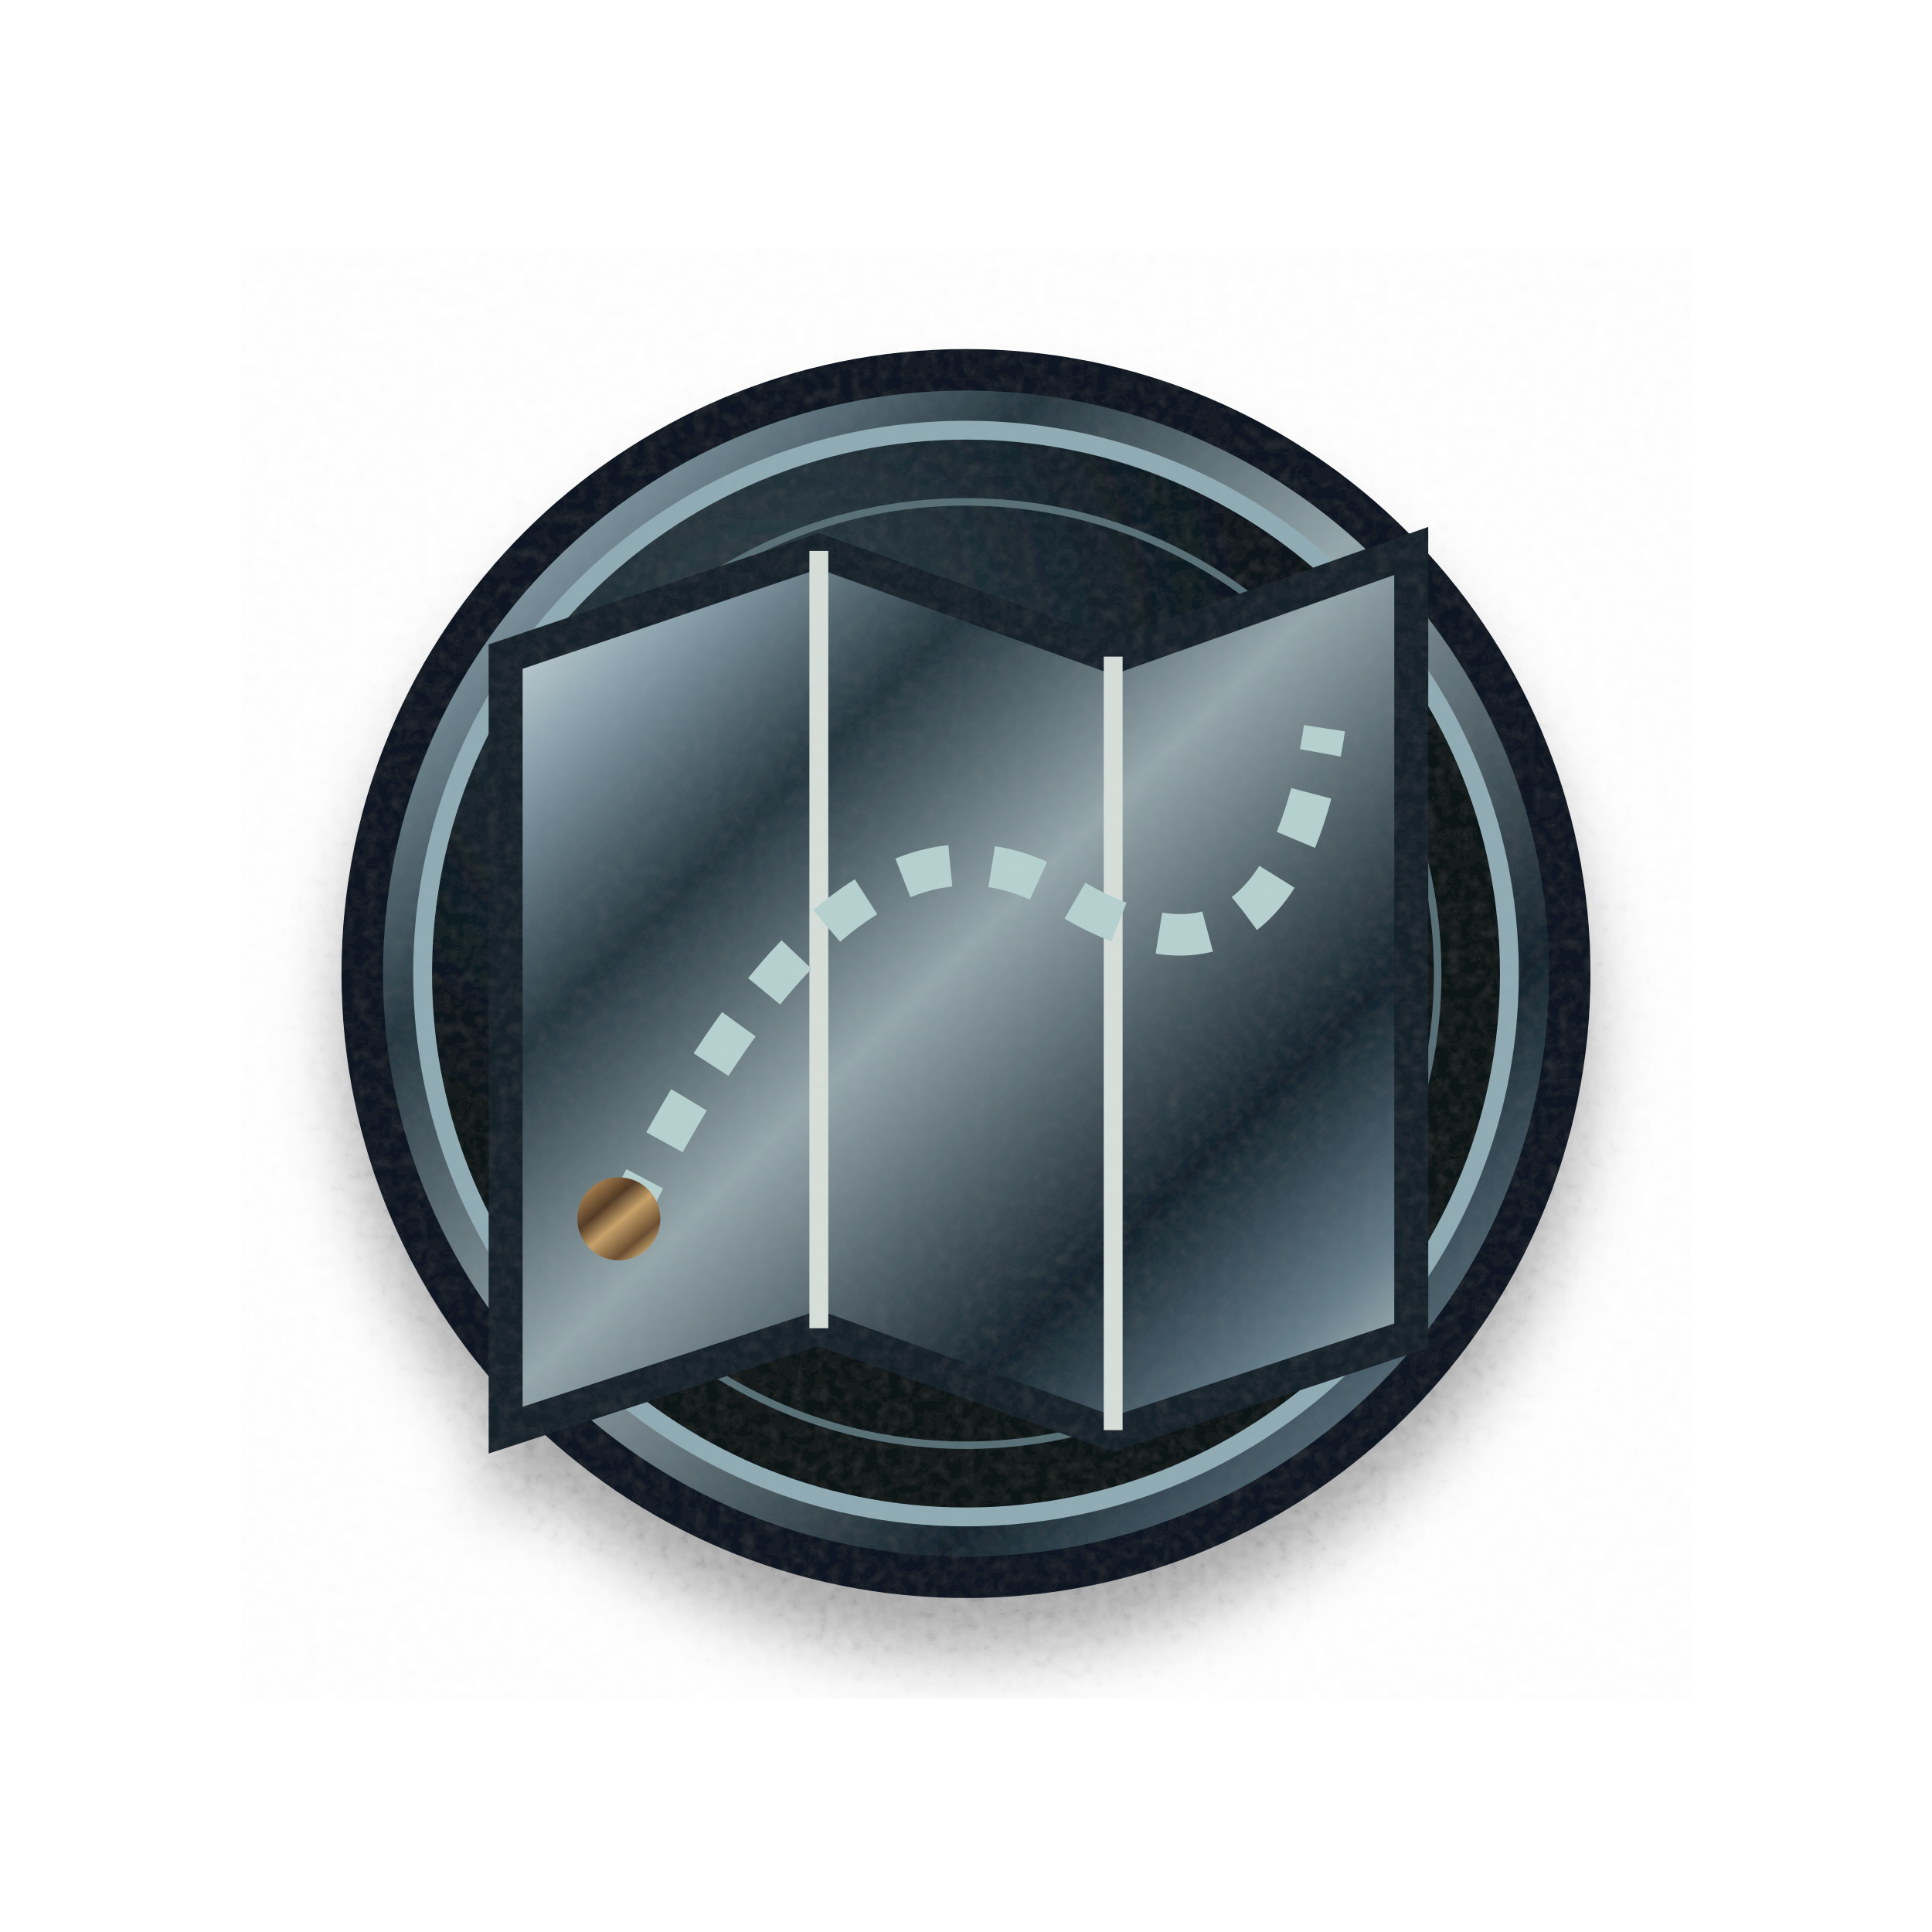
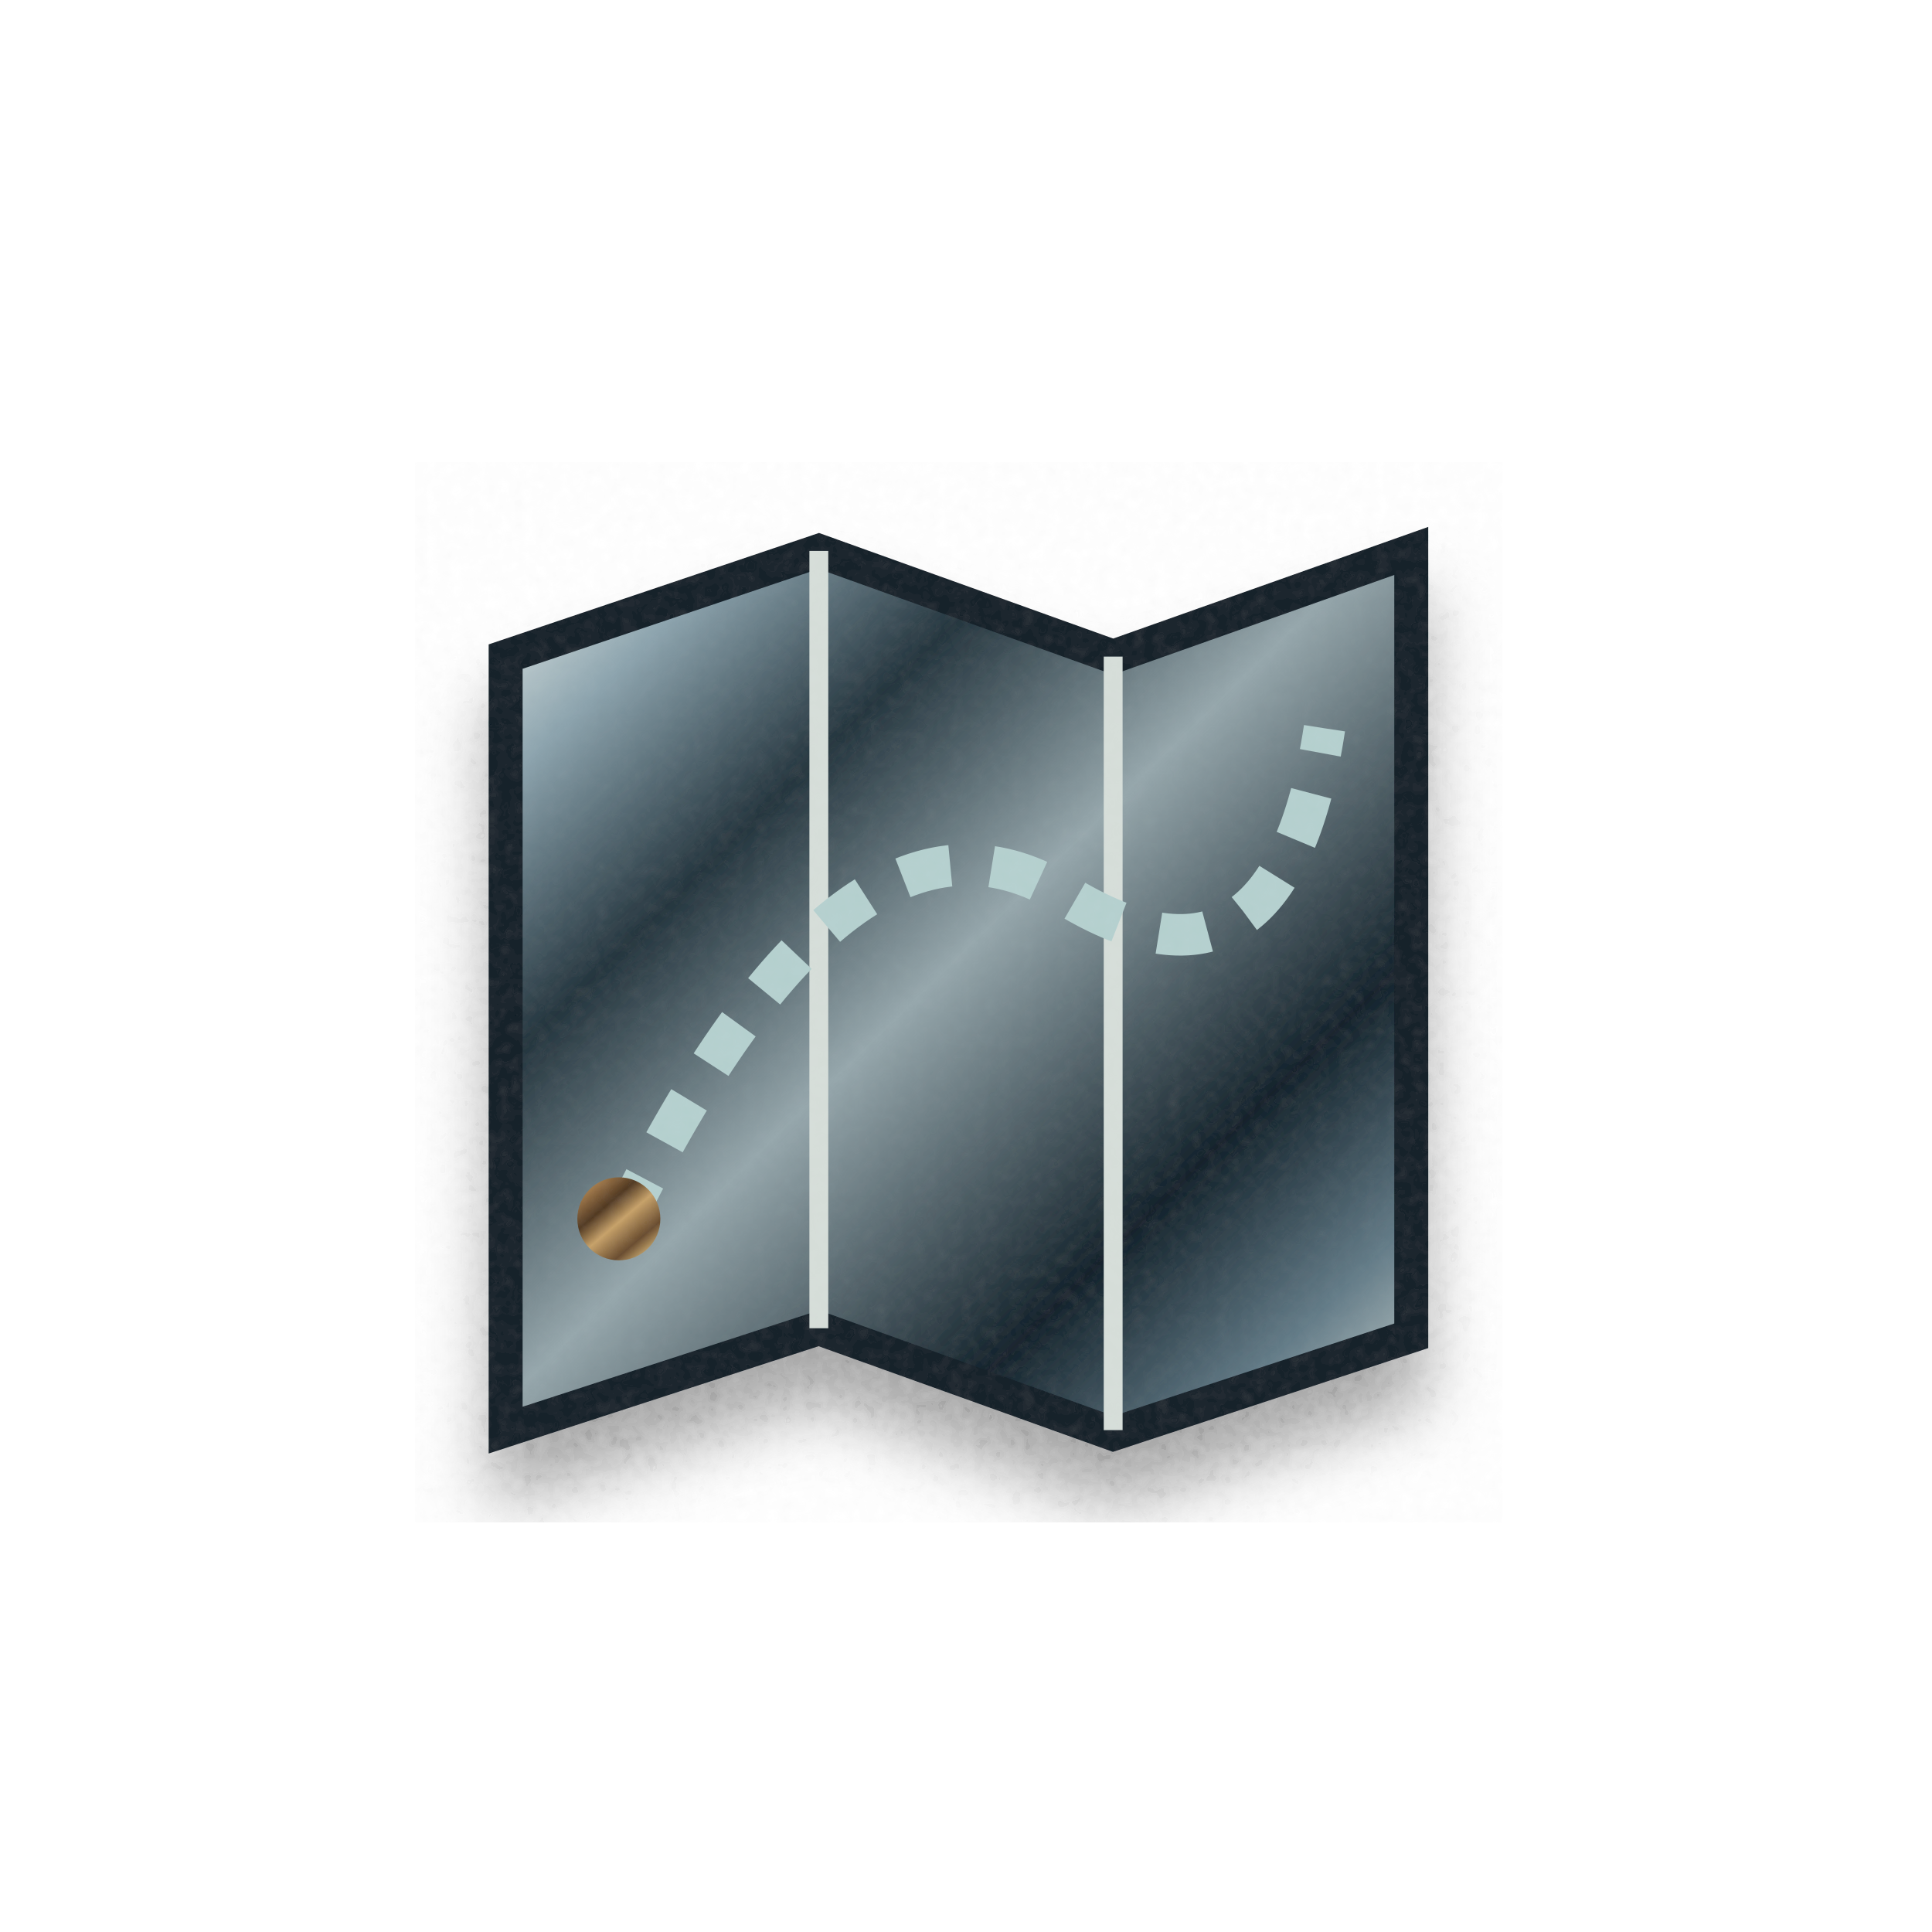
<svg xmlns="http://www.w3.org/2000/svg" width="512" height="512" viewBox="0 0 512 512" fill="none" role="img" aria-label="Parcours · carnet d’itinéraires">
  <defs>
    <linearGradient id="metal" x1="0" y1="0" x2="1" y2="1">
      <stop stop-color="#eff5f1" />
      <stop offset=".13" stop-color="#8da4ae" />
      <stop offset=".29" stop-color="#25363f" />
      <stop offset=".48" stop-color="#96a7ac" />
      <stop offset=".73" stop-color="#14232c" />
      <stop offset=".88" stop-color="#647c88" />
      <stop offset="1" stop-color="#d0d9d5" />
    </linearGradient>
    <linearGradient id="bronze" x1="0" y1="0" x2=".85" y2="1">
      <stop stop-color="#fbe7b3" />
      <stop offset=".13" stop-color="#ad824e" />
      <stop offset=".37" stop-color="#513922" />
      <stop offset=".56" stop-color="#c7a26a" />
      <stop offset=".8" stop-color="#694c2e" />
      <stop offset="1" stop-color="#eac986" />
    </linearGradient>
    <linearGradient id="stone" x1=".1" y1="0" x2=".9" y2="1">
      <stop stop-color="#596871" />
      <stop offset=".23" stop-color="#2f3f4a" />
      <stop offset=".59" stop-color="#131f27" />
      <stop offset=".82" stop-color="#34454e" />
      <stop offset="1" stop-color="#0a141c" />
    </linearGradient>
    <linearGradient id="glass" x1="0" y1="0" x2=".9" y2="1">
      <stop stop-color="#b7e4e1" />
      <stop offset=".14" stop-color="#284852" />
      <stop offset=".46" stop-color="#091923" />
      <stop offset=".8" stop-color="#355465" />
      <stop offset="1" stop-color="#10242b" />
    </linearGradient>
    <radialGradient id="face" cx=".32" cy=".2">
      <stop stop-color="#33434b" />
      <stop offset=".66" stop-color="#132129" />
      <stop offset="1" stop-color="#091219" />
    </radialGradient>
    <filter id="drop" x="-25%" y="-25%" width="150%" height="165%">
      <feGaussianBlur in="SourceAlpha" stdDeviation="9" result="a" />
      <feOffset in="a" dx="0" dy="15" result="b" />
      <feComponentTransfer in="b" result="c">
        <feFuncA type="linear" slope=".38" />
      </feComponentTransfer>
      <feMerge>
        <feMergeNode in="c" />
        <feMergeNode in="SourceGraphic" />
      </feMerge>
    </filter>
    <filter id="grain">
      <feTurbulence type="fractalNoise" baseFrequency=".31" numOctaves="2" seed="6" result="t" />
      <feColorMatrix in="t" type="saturate" values="0" />
      <feComponentTransfer>
        <feFuncA type="linear" slope=".045" />
      </feComponentTransfer>
      <feBlend in="SourceGraphic" mode="soft-light" />
    </filter>
  </defs>
  <g filter="url(#grain)">
    <g filter="url(#drop)">
-       <circle cx="256" cy="258" r="160" fill="url(#metal)" stroke="#0c1821" stroke-width="11" />
-       <circle cx="256" cy="258" r="144" fill="url(#face)" stroke="#90abb3" stroke-width="5" />
-       <circle cx="256" cy="258" r="125" fill="none" stroke="#596f77" stroke-width="2" />
      <path d="M134 174 217 146 295 174 374 146v208l-79 26-78-28-83 27Z" fill="url(#metal)" stroke="#152029" stroke-width="9" />
      <path d="M217 146v206M295 174v205" stroke="#d6ded9" stroke-width="5" />
      <path d="M165 324q60-122 117-87t69-44" fill="none" stroke="#b5d0cf" stroke-width="11" stroke-dasharray="13 11" />
      <circle cx="164" cy="323" r="11" fill="url(#bronze)" />
    </g>
  </g>
</svg>
